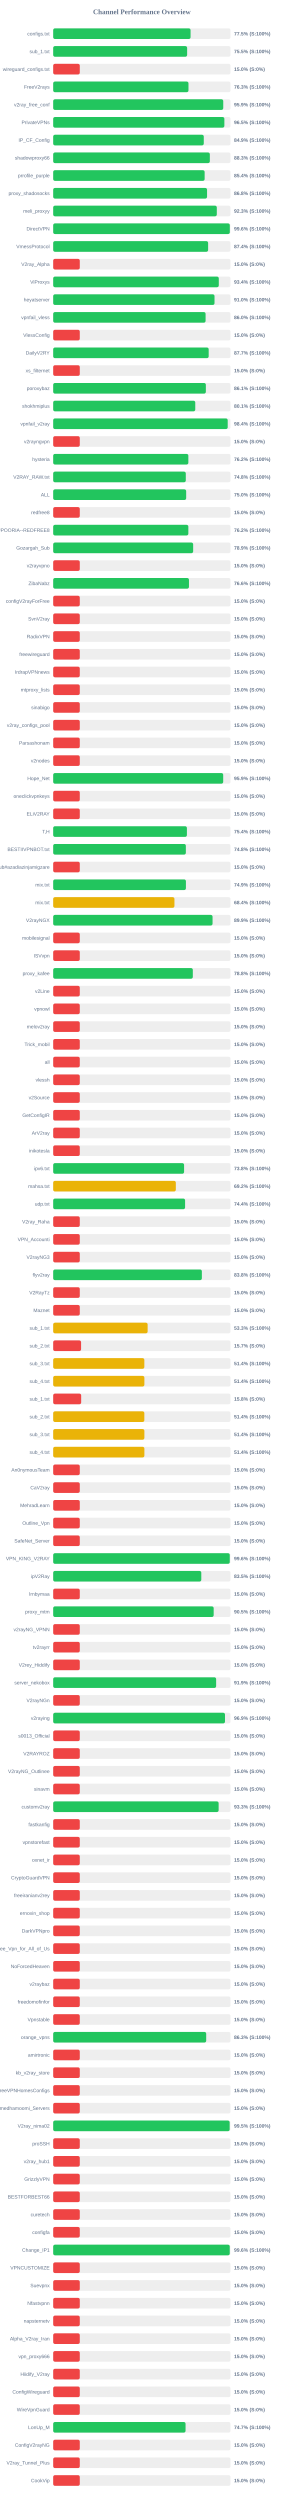
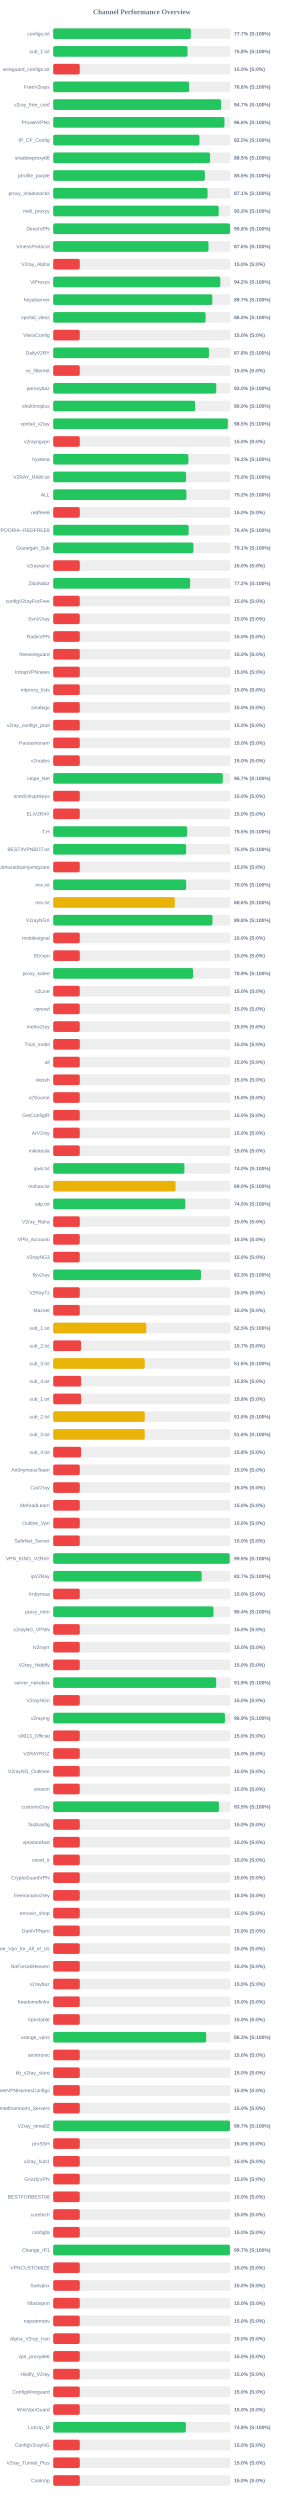
<svg xmlns="http://www.w3.org/2000/svg" width="800" height="7050" version="1.1">
  <style>
        .row { font: 14px Arial; fill: #64748b; }
        .score { font: bold 14px Arial; fill: #64748b; }
    </style>
  <text x="400" y="40" text-anchor="middle" font-size="20px" font-weight="bold" fill="#64748b">Channel Performance Overview</text>
  <rect x="150" y="80" width="500" height="30" fill="#eee" rx="5" />
-   <rect x="150" y="80" width="387.4" height="30" fill="#22c55e" rx="5" />
+   <rect x="150" y="80" width="388.3" height="30" fill="#22c55e" rx="5" />
  <text x="140" y="100" text-anchor="end" class="row">configs.txt</text>
-   <text x="660" y="100" text-anchor="start" class="score">77.5% (S:100%)</text>
+   <text x="660" y="100" text-anchor="start" class="score">77.7% (S:100%)</text>
  <rect x="150" y="130" width="500" height="30" fill="#eee" rx="5" />
-   <rect x="150" y="130" width="377.7" height="30" fill="#22c55e" rx="5" />
+   <rect x="150" y="130" width="378.85" height="30" fill="#22c55e" rx="5" />
  <text x="140" y="150" text-anchor="end" class="row">sub_1.txt</text>
-   <text x="660" y="150" text-anchor="start" class="score">75.5% (S:100%)</text>
+   <text x="660" y="150" text-anchor="start" class="score">75.8% (S:100%)</text>
  <rect x="150" y="180" width="500" height="30" fill="#eee" rx="5" />
  <rect x="150" y="180" width="75.0" height="30" fill="#ef4444" rx="5" />
  <text x="140" y="200" text-anchor="end" class="row">wireguard_configs.txt</text>
  <text x="660" y="200" text-anchor="start" class="score">15.0% (S:0%)</text>
  <rect x="150" y="230" width="500" height="30" fill="#eee" rx="5" />
-   <rect x="150" y="230" width="381.5" height="30" fill="#22c55e" rx="5" />
+   <rect x="150" y="230" width="383.05" height="30" fill="#22c55e" rx="5" />
  <text x="140" y="250" text-anchor="end" class="row">FreeV2rays</text>
-   <text x="660" y="250" text-anchor="start" class="score">76.3% (S:100%)</text>
+   <text x="660" y="250" text-anchor="start" class="score">76.6% (S:100%)</text>
  <rect x="150" y="280" width="500" height="30" fill="#eee" rx="5" />
-   <rect x="150" y="280" width="479.55" height="30" fill="#22c55e" rx="5" />
+   <rect x="150" y="280" width="473.5" height="30" fill="#22c55e" rx="5" />
  <text x="140" y="300" text-anchor="end" class="row">v2ray_free_conf</text>
-   <text x="660" y="300" text-anchor="start" class="score">95.9% (S:100%)</text>
+   <text x="660" y="300" text-anchor="start" class="score">94.7% (S:100%)</text>
  <rect x="150" y="330" width="500" height="30" fill="#eee" rx="5" />
-   <rect x="150" y="330" width="482.7" height="30" fill="#22c55e" rx="5" />
+   <rect x="150" y="330" width="483.0" height="30" fill="#22c55e" rx="5" />
  <text x="140" y="350" text-anchor="end" class="row">PrivateVPNs</text>
-   <text x="660" y="350" text-anchor="start" class="score">96.5% (S:100%)</text>
+   <text x="660" y="350" text-anchor="start" class="score">96.6% (S:100%)</text>
  <rect x="150" y="380" width="500" height="30" fill="#eee" rx="5" />
-   <rect x="150" y="380" width="424.65" height="30" fill="#22c55e" rx="5" />
+   <rect x="150" y="380" width="412.55" height="30" fill="#22c55e" rx="5" />
  <text x="140" y="400" text-anchor="end" class="row">IP_CF_Config</text>
-   <text x="660" y="400" text-anchor="start" class="score">84.9% (S:100%)</text>
+   <text x="660" y="400" text-anchor="start" class="score">82.5% (S:100%)</text>
  <rect x="150" y="430" width="500" height="30" fill="#eee" rx="5" />
-   <rect x="150" y="430" width="441.75" height="30" fill="#22c55e" rx="5" />
+   <rect x="150" y="430" width="442.35" height="30" fill="#22c55e" rx="5" />
  <text x="140" y="450" text-anchor="end" class="row">shadowproxy66</text>
-   <text x="660" y="450" text-anchor="start" class="score">88.3% (S:100%)</text>
+   <text x="660" y="450" text-anchor="start" class="score">88.5% (S:100%)</text>
  <rect x="150" y="480" width="500" height="30" fill="#eee" rx="5" />
-   <rect x="150" y="480" width="427.1" height="30" fill="#22c55e" rx="5" />
+   <rect x="150" y="480" width="427.75" height="30" fill="#22c55e" rx="5" />
  <text x="140" y="500" text-anchor="end" class="row">prrofile_purple</text>
-   <text x="660" y="500" text-anchor="start" class="score">85.4% (S:100%)</text>
+   <text x="660" y="500" text-anchor="start" class="score">85.5% (S:100%)</text>
  <rect x="150" y="530" width="500" height="30" fill="#eee" rx="5" />
-   <rect x="150" y="530" width="433.9" height="30" fill="#22c55e" rx="5" />
+   <rect x="150" y="530" width="435.35" height="30" fill="#22c55e" rx="5" />
  <text x="140" y="550" text-anchor="end" class="row">proxy_shadosocks</text>
-   <text x="660" y="550" text-anchor="start" class="score">86.8% (S:100%)</text>
+   <text x="660" y="550" text-anchor="start" class="score">87.1% (S:100%)</text>
  <rect x="150" y="580" width="500" height="30" fill="#eee" rx="5" />
-   <rect x="150" y="580" width="461.4" height="30" fill="#22c55e" rx="5" />
+   <rect x="150" y="580" width="466.75" height="30" fill="#22c55e" rx="5" />
  <text x="140" y="600" text-anchor="end" class="row">meli_proxyy</text>
-   <text x="660" y="600" text-anchor="start" class="score">92.3% (S:100%)</text>
+   <text x="660" y="600" text-anchor="start" class="score">93.3% (S:100%)</text>
  <rect x="150" y="630" width="500" height="30" fill="#eee" rx="5" />
-   <rect x="150" y="630" width="498.1" height="30" fill="#22c55e" rx="5" />
+   <rect x="150" y="630" width="498.9" height="30" fill="#22c55e" rx="5" />
  <text x="140" y="650" text-anchor="end" class="row">DirectVPN</text>
-   <text x="660" y="650" text-anchor="start" class="score">99.6% (S:100%)</text>
+   <text x="660" y="650" text-anchor="start" class="score">99.8% (S:100%)</text>
  <rect x="150" y="680" width="500" height="30" fill="#eee" rx="5" />
-   <rect x="150" y="680" width="436.9" height="30" fill="#22c55e" rx="5" />
+   <rect x="150" y="680" width="437.9" height="30" fill="#22c55e" rx="5" />
  <text x="140" y="700" text-anchor="end" class="row">VmessProtocol</text>
-   <text x="660" y="700" text-anchor="start" class="score">87.4% (S:100%)</text>
+   <text x="660" y="700" text-anchor="start" class="score">87.6% (S:100%)</text>
  <rect x="150" y="730" width="500" height="30" fill="#eee" rx="5" />
  <rect x="150" y="730" width="75.0" height="30" fill="#ef4444" rx="5" />
  <text x="140" y="750" text-anchor="end" class="row">V2ray_Alpha</text>
  <text x="660" y="750" text-anchor="start" class="score">15.0% (S:0%)</text>
  <rect x="150" y="780" width="500" height="30" fill="#eee" rx="5" />
-   <rect x="150" y="780" width="467.0" height="30" fill="#22c55e" rx="5" />
+   <rect x="150" y="780" width="471.25" height="30" fill="#22c55e" rx="5" />
  <text x="140" y="800" text-anchor="end" class="row">ViProxys</text>
-   <text x="660" y="800" text-anchor="start" class="score">93.4% (S:100%)</text>
+   <text x="660" y="800" text-anchor="start" class="score">94.2% (S:100%)</text>
  <rect x="150" y="830" width="500" height="30" fill="#eee" rx="5" />
-   <rect x="150" y="830" width="454.95" height="30" fill="#22c55e" rx="5" />
+   <rect x="150" y="830" width="448.7" height="30" fill="#22c55e" rx="5" />
  <text x="140" y="850" text-anchor="end" class="row">heyatserver</text>
-   <text x="660" y="850" text-anchor="start" class="score">91.0% (S:100%)</text>
+   <text x="660" y="850" text-anchor="start" class="score">89.7% (S:100%)</text>
  <rect x="150" y="880" width="500" height="30" fill="#eee" rx="5" />
-   <rect x="150" y="880" width="429.75" height="30" fill="#22c55e" rx="5" />
+   <rect x="150" y="880" width="429.85" height="30" fill="#22c55e" rx="5" />
  <text x="140" y="900" text-anchor="end" class="row">vpnfail_vless</text>
  <text x="660" y="900" text-anchor="start" class="score">86.0% (S:100%)</text>
  <rect x="150" y="930" width="500" height="30" fill="#eee" rx="5" />
  <rect x="150" y="930" width="75.0" height="30" fill="#ef4444" rx="5" />
  <text x="140" y="950" text-anchor="end" class="row">VlessConfig</text>
  <text x="660" y="950" text-anchor="start" class="score">15.0% (S:0%)</text>
  <rect x="150" y="980" width="500" height="30" fill="#eee" rx="5" />
-   <rect x="150" y="980" width="438.5" height="30" fill="#22c55e" rx="5" />
+   <rect x="150" y="980" width="439.25" height="30" fill="#22c55e" rx="5" />
  <text x="140" y="1000" text-anchor="end" class="row">DailyV2RY</text>
-   <text x="660" y="1000" text-anchor="start" class="score">87.7% (S:100%)</text>
+   <text x="660" y="1000" text-anchor="start" class="score">87.8% (S:100%)</text>
  <rect x="150" y="1030" width="500" height="30" fill="#eee" rx="5" />
  <rect x="150" y="1030" width="75.0" height="30" fill="#ef4444" rx="5" />
  <text x="140" y="1050" text-anchor="end" class="row">xs_filternet</text>
  <text x="660" y="1050" text-anchor="start" class="score">15.0% (S:0%)</text>
  <rect x="150" y="1080" width="500" height="30" fill="#eee" rx="5" />
-   <rect x="150" y="1080" width="430.5" height="30" fill="#22c55e" rx="5" />
+   <rect x="150" y="1080" width="459.85" height="30" fill="#22c55e" rx="5" />
  <text x="140" y="1100" text-anchor="end" class="row">poroxybaz</text>
-   <text x="660" y="1100" text-anchor="start" class="score">86.1% (S:100%)</text>
+   <text x="660" y="1100" text-anchor="start" class="score">92.0% (S:100%)</text>
  <rect x="150" y="1130" width="500" height="30" fill="#eee" rx="5" />
-   <rect x="150" y="1130" width="400.65" height="30" fill="#22c55e" rx="5" />
+   <rect x="150" y="1130" width="400.15" height="30" fill="#22c55e" rx="5" />
  <text x="140" y="1150" text-anchor="end" class="row">shokhmiplus</text>
-   <text x="660" y="1150" text-anchor="start" class="score">80.1% (S:100%)</text>
+   <text x="660" y="1150" text-anchor="start" class="score">80.0% (S:100%)</text>
  <rect x="150" y="1180" width="500" height="30" fill="#eee" rx="5" />
-   <rect x="150" y="1180" width="492.15" height="30" fill="#22c55e" rx="5" />
+   <rect x="150" y="1180" width="492.55" height="30" fill="#22c55e" rx="5" />
  <text x="140" y="1200" text-anchor="end" class="row">vpnfail_v2ray</text>
-   <text x="660" y="1200" text-anchor="start" class="score">98.4% (S:100%)</text>
+   <text x="660" y="1200" text-anchor="start" class="score">98.5% (S:100%)</text>
  <rect x="150" y="1230" width="500" height="30" fill="#eee" rx="5" />
  <rect x="150" y="1230" width="75.0" height="30" fill="#ef4444" rx="5" />
  <text x="140" y="1250" text-anchor="end" class="row">v2rayngvpn</text>
  <text x="660" y="1250" text-anchor="start" class="score">15.0% (S:0%)</text>
  <rect x="150" y="1280" width="500" height="30" fill="#eee" rx="5" />
-   <rect x="150" y="1280" width="381.15" height="30" fill="#22c55e" rx="5" />
+   <rect x="150" y="1280" width="381.2" height="30" fill="#22c55e" rx="5" />
  <text x="140" y="1300" text-anchor="end" class="row">hysteria</text>
  <text x="660" y="1300" text-anchor="start" class="score">76.2% (S:100%)</text>
  <rect x="150" y="1330" width="500" height="30" fill="#eee" rx="5" />
-   <rect x="150" y="1330" width="373.95" height="30" fill="#22c55e" rx="5" />
+   <rect x="150" y="1330" width="374.75" height="30" fill="#22c55e" rx="5" />
  <text x="140" y="1350" text-anchor="end" class="row">V2RAY_RAW.txt</text>
-   <text x="660" y="1350" text-anchor="start" class="score">74.8% (S:100%)</text>
+   <text x="660" y="1350" text-anchor="start" class="score">75.0% (S:100%)</text>
  <rect x="150" y="1380" width="500" height="30" fill="#eee" rx="5" />
-   <rect x="150" y="1380" width="375.0" height="30" fill="#22c55e" rx="5" />
+   <rect x="150" y="1380" width="375.75" height="30" fill="#22c55e" rx="5" />
  <text x="140" y="1400" text-anchor="end" class="row">ALL</text>
-   <text x="660" y="1400" text-anchor="start" class="score">75.0% (S:100%)</text>
+   <text x="660" y="1400" text-anchor="start" class="score">75.2% (S:100%)</text>
  <rect x="150" y="1430" width="500" height="30" fill="#eee" rx="5" />
  <rect x="150" y="1430" width="75.0" height="30" fill="#ef4444" rx="5" />
  <text x="140" y="1450" text-anchor="end" class="row">redfree8</text>
  <text x="660" y="1450" text-anchor="start" class="score">15.0% (S:0%)</text>
  <rect x="150" y="1480" width="500" height="30" fill="#eee" rx="5" />
-   <rect x="150" y="1480" width="381.15" height="30" fill="#22c55e" rx="5" />
+   <rect x="150" y="1480" width="382.0" height="30" fill="#22c55e" rx="5" />
  <text x="140" y="1500" text-anchor="end" class="row">POORIA--REDFREE8.txt#POORIA--REDFREE8</text>
-   <text x="660" y="1500" text-anchor="start" class="score">76.2% (S:100%)</text>
+   <text x="660" y="1500" text-anchor="start" class="score">76.4% (S:100%)</text>
  <rect x="150" y="1530" width="500" height="30" fill="#eee" rx="5" />
-   <rect x="150" y="1530" width="394.7" height="30" fill="#22c55e" rx="5" />
+   <rect x="150" y="1530" width="395.45" height="30" fill="#22c55e" rx="5" />
  <text x="140" y="1550" text-anchor="end" class="row">Gozargah_Sub</text>
-   <text x="660" y="1550" text-anchor="start" class="score">78.9% (S:100%)</text>
+   <text x="660" y="1550" text-anchor="start" class="score">79.1% (S:100%)</text>
  <rect x="150" y="1580" width="500" height="30" fill="#eee" rx="5" />
  <rect x="150" y="1580" width="75.0" height="30" fill="#ef4444" rx="5" />
  <text x="140" y="1600" text-anchor="end" class="row">v2rayvpno</text>
  <text x="660" y="1600" text-anchor="start" class="score">15.0% (S:0%)</text>
  <rect x="150" y="1630" width="500" height="30" fill="#eee" rx="5" />
-   <rect x="150" y="1630" width="382.9" height="30" fill="#22c55e" rx="5" />
+   <rect x="150" y="1630" width="386.2" height="30" fill="#22c55e" rx="5" />
  <text x="140" y="1650" text-anchor="end" class="row">ZibaNabz</text>
-   <text x="660" y="1650" text-anchor="start" class="score">76.6% (S:100%)</text>
+   <text x="660" y="1650" text-anchor="start" class="score">77.2% (S:100%)</text>
  <rect x="150" y="1680" width="500" height="30" fill="#eee" rx="5" />
  <rect x="150" y="1680" width="75.0" height="30" fill="#ef4444" rx="5" />
  <text x="140" y="1700" text-anchor="end" class="row">configV2rayForFree</text>
  <text x="660" y="1700" text-anchor="start" class="score">15.0% (S:0%)</text>
  <rect x="150" y="1730" width="500" height="30" fill="#eee" rx="5" />
  <rect x="150" y="1730" width="75.0" height="30" fill="#ef4444" rx="5" />
  <text x="140" y="1750" text-anchor="end" class="row">SvnV2ray</text>
  <text x="660" y="1750" text-anchor="start" class="score">15.0% (S:0%)</text>
  <rect x="150" y="1780" width="500" height="30" fill="#eee" rx="5" />
  <rect x="150" y="1780" width="75.0" height="30" fill="#ef4444" rx="5" />
  <text x="140" y="1800" text-anchor="end" class="row">RadixVPN</text>
  <text x="660" y="1800" text-anchor="start" class="score">15.0% (S:0%)</text>
  <rect x="150" y="1830" width="500" height="30" fill="#eee" rx="5" />
  <rect x="150" y="1830" width="75.0" height="30" fill="#ef4444" rx="5" />
  <text x="140" y="1850" text-anchor="end" class="row">freewireguard</text>
  <text x="660" y="1850" text-anchor="start" class="score">15.0% (S:0%)</text>
  <rect x="150" y="1880" width="500" height="30" fill="#eee" rx="5" />
  <rect x="150" y="1880" width="75.0" height="30" fill="#ef4444" rx="5" />
  <text x="140" y="1900" text-anchor="end" class="row">IrdrapVPNnews</text>
  <text x="660" y="1900" text-anchor="start" class="score">15.0% (S:0%)</text>
  <rect x="150" y="1930" width="500" height="30" fill="#eee" rx="5" />
  <rect x="150" y="1930" width="75.0" height="30" fill="#ef4444" rx="5" />
  <text x="140" y="1950" text-anchor="end" class="row">mtproxy_lists</text>
  <text x="660" y="1950" text-anchor="start" class="score">15.0% (S:0%)</text>
  <rect x="150" y="1980" width="500" height="30" fill="#eee" rx="5" />
  <rect x="150" y="1980" width="75.0" height="30" fill="#ef4444" rx="5" />
  <text x="140" y="2000" text-anchor="end" class="row">sinabigo</text>
  <text x="660" y="2000" text-anchor="start" class="score">15.0% (S:0%)</text>
  <rect x="150" y="2030" width="500" height="30" fill="#eee" rx="5" />
  <rect x="150" y="2030" width="75.0" height="30" fill="#ef4444" rx="5" />
  <text x="140" y="2050" text-anchor="end" class="row">v2ray_configs_pool</text>
  <text x="660" y="2050" text-anchor="start" class="score">15.0% (S:0%)</text>
  <rect x="150" y="2080" width="500" height="30" fill="#eee" rx="5" />
  <rect x="150" y="2080" width="75.0" height="30" fill="#ef4444" rx="5" />
  <text x="140" y="2100" text-anchor="end" class="row">Parsashonam</text>
  <text x="660" y="2100" text-anchor="start" class="score">15.0% (S:0%)</text>
  <rect x="150" y="2130" width="500" height="30" fill="#eee" rx="5" />
  <rect x="150" y="2130" width="75.0" height="30" fill="#ef4444" rx="5" />
  <text x="140" y="2150" text-anchor="end" class="row">v2nodes</text>
  <text x="660" y="2150" text-anchor="start" class="score">15.0% (S:0%)</text>
  <rect x="150" y="2180" width="500" height="30" fill="#eee" rx="5" />
-   <rect x="150" y="2180" width="479.4" height="30" fill="#22c55e" rx="5" />
+   <rect x="150" y="2180" width="478.35" height="30" fill="#22c55e" rx="5" />
  <text x="140" y="2200" text-anchor="end" class="row">Hope_Net</text>
-   <text x="660" y="2200" text-anchor="start" class="score">95.9% (S:100%)</text>
+   <text x="660" y="2200" text-anchor="start" class="score">95.7% (S:100%)</text>
  <rect x="150" y="2230" width="500" height="30" fill="#eee" rx="5" />
  <rect x="150" y="2230" width="75.0" height="30" fill="#ef4444" rx="5" />
  <text x="140" y="2250" text-anchor="end" class="row">oneclickvpnkeys</text>
  <text x="660" y="2250" text-anchor="start" class="score">15.0% (S:0%)</text>
  <rect x="150" y="2280" width="500" height="30" fill="#eee" rx="5" />
  <rect x="150" y="2280" width="75.0" height="30" fill="#ef4444" rx="5" />
  <text x="140" y="2300" text-anchor="end" class="row">ELiV2RAY</text>
  <text x="660" y="2300" text-anchor="start" class="score">15.0% (S:0%)</text>
  <rect x="150" y="2330" width="500" height="30" fill="#eee" rx="5" />
-   <rect x="150" y="2330" width="377.1" height="30" fill="#22c55e" rx="5" />
+   <rect x="150" y="2330" width="377.75" height="30" fill="#22c55e" rx="5" />
  <text x="140" y="2350" text-anchor="end" class="row">T,H</text>
-   <text x="660" y="2350" text-anchor="start" class="score">75.4% (S:100%)</text>
+   <text x="660" y="2350" text-anchor="start" class="score">75.5% (S:100%)</text>
  <rect x="150" y="2380" width="500" height="30" fill="#eee" rx="5" />
-   <rect x="150" y="2380" width="374.1" height="30" fill="#22c55e" rx="5" />
+   <rect x="150" y="2380" width="374.85" height="30" fill="#22c55e" rx="5" />
  <text x="140" y="2400" text-anchor="end" class="row">BESTIIVPNBOT.txt</text>
-   <text x="660" y="2400" text-anchor="start" class="score">74.8% (S:100%)</text>
+   <text x="660" y="2400" text-anchor="start" class="score">75.0% (S:100%)</text>
  <rect x="150" y="2430" width="500" height="30" fill="#eee" rx="5" />
  <rect x="150" y="2430" width="75.0" height="30" fill="#ef4444" rx="5" />
  <text x="140" y="2450" text-anchor="end" class="row">Sub#azadiazinjamigzare</text>
  <text x="660" y="2450" text-anchor="start" class="score">15.0% (S:0%)</text>
  <rect x="150" y="2480" width="500" height="30" fill="#eee" rx="5" />
-   <rect x="150" y="2480" width="374.3" height="30" fill="#22c55e" rx="5" />
+   <rect x="150" y="2480" width="375.0" height="30" fill="#22c55e" rx="5" />
  <text x="140" y="2500" text-anchor="end" class="row">mix.txt</text>
-   <text x="660" y="2500" text-anchor="start" class="score">74.9% (S:100%)</text>
+   <text x="660" y="2500" text-anchor="start" class="score">75.0% (S:100%)</text>
  <rect x="150" y="2530" width="500" height="30" fill="#eee" rx="5" />
-   <rect x="150" y="2530" width="341.95" height="30" fill="#eab308" rx="5" />
+   <rect x="150" y="2530" width="342.9" height="30" fill="#eab308" rx="5" />
  <text x="140" y="2550" text-anchor="end" class="row">mix.txt</text>
-   <text x="660" y="2550" text-anchor="start" class="score">68.4% (S:100%)</text>
+   <text x="660" y="2550" text-anchor="start" class="score">68.6% (S:100%)</text>
  <rect x="150" y="2580" width="500" height="30" fill="#eee" rx="5" />
-   <rect x="150" y="2580" width="449.4" height="30" fill="#22c55e" rx="5" />
+   <rect x="150" y="2580" width="449.2" height="30" fill="#22c55e" rx="5" />
  <text x="140" y="2600" text-anchor="end" class="row">V2rayNGX</text>
-   <text x="660" y="2600" text-anchor="start" class="score">89.9% (S:100%)</text>
+   <text x="660" y="2600" text-anchor="start" class="score">89.8% (S:100%)</text>
  <rect x="150" y="2630" width="500" height="30" fill="#eee" rx="5" />
  <rect x="150" y="2630" width="75.0" height="30" fill="#ef4444" rx="5" />
  <text x="140" y="2650" text-anchor="end" class="row">mobilesignal</text>
  <text x="660" y="2650" text-anchor="start" class="score">15.0% (S:0%)</text>
  <rect x="150" y="2680" width="500" height="30" fill="#eee" rx="5" />
  <rect x="150" y="2680" width="75.0" height="30" fill="#ef4444" rx="5" />
  <text x="140" y="2700" text-anchor="end" class="row">ISVvpn</text>
  <text x="660" y="2700" text-anchor="start" class="score">15.0% (S:0%)</text>
  <rect x="150" y="2730" width="500" height="30" fill="#eee" rx="5" />
-   <rect x="150" y="2730" width="393.75" height="30" fill="#22c55e" rx="5" />
+   <rect x="150" y="2730" width="394.6" height="30" fill="#22c55e" rx="5" />
  <text x="140" y="2750" text-anchor="end" class="row">proxy_kafee</text>
-   <text x="660" y="2750" text-anchor="start" class="score">78.8% (S:100%)</text>
+   <text x="660" y="2750" text-anchor="start" class="score">78.9% (S:100%)</text>
  <rect x="150" y="2780" width="500" height="30" fill="#eee" rx="5" />
  <rect x="150" y="2780" width="75.0" height="30" fill="#ef4444" rx="5" />
  <text x="140" y="2800" text-anchor="end" class="row">v2Line</text>
  <text x="660" y="2800" text-anchor="start" class="score">15.0% (S:0%)</text>
  <rect x="150" y="2830" width="500" height="30" fill="#eee" rx="5" />
  <rect x="150" y="2830" width="75.0" height="30" fill="#ef4444" rx="5" />
  <text x="140" y="2850" text-anchor="end" class="row">vpnowl</text>
  <text x="660" y="2850" text-anchor="start" class="score">15.0% (S:0%)</text>
  <rect x="150" y="2880" width="500" height="30" fill="#eee" rx="5" />
  <rect x="150" y="2880" width="75.0" height="30" fill="#ef4444" rx="5" />
  <text x="140" y="2900" text-anchor="end" class="row">melov2ray</text>
  <text x="660" y="2900" text-anchor="start" class="score">15.0% (S:0%)</text>
  <rect x="150" y="2930" width="500" height="30" fill="#eee" rx="5" />
  <rect x="150" y="2930" width="75.0" height="30" fill="#ef4444" rx="5" />
  <text x="140" y="2950" text-anchor="end" class="row">Trick_mobil</text>
  <text x="660" y="2950" text-anchor="start" class="score">15.0% (S:0%)</text>
  <rect x="150" y="2980" width="500" height="30" fill="#eee" rx="5" />
  <rect x="150" y="2980" width="75.0" height="30" fill="#ef4444" rx="5" />
  <text x="140" y="3000" text-anchor="end" class="row">all</text>
  <text x="660" y="3000" text-anchor="start" class="score">15.0% (S:0%)</text>
  <rect x="150" y="3030" width="500" height="30" fill="#eee" rx="5" />
  <rect x="150" y="3030" width="75.0" height="30" fill="#ef4444" rx="5" />
  <text x="140" y="3050" text-anchor="end" class="row">vlessh</text>
  <text x="660" y="3050" text-anchor="start" class="score">15.0% (S:0%)</text>
  <rect x="150" y="3080" width="500" height="30" fill="#eee" rx="5" />
  <rect x="150" y="3080" width="75.0" height="30" fill="#ef4444" rx="5" />
  <text x="140" y="3100" text-anchor="end" class="row">v2Source</text>
  <text x="660" y="3100" text-anchor="start" class="score">15.0% (S:0%)</text>
  <rect x="150" y="3130" width="500" height="30" fill="#eee" rx="5" />
  <rect x="150" y="3130" width="75.0" height="30" fill="#ef4444" rx="5" />
  <text x="140" y="3150" text-anchor="end" class="row">GetConfigIR</text>
  <text x="660" y="3150" text-anchor="start" class="score">15.0% (S:0%)</text>
  <rect x="150" y="3180" width="500" height="30" fill="#eee" rx="5" />
  <rect x="150" y="3180" width="75.0" height="30" fill="#ef4444" rx="5" />
  <text x="140" y="3200" text-anchor="end" class="row">ArV2ray</text>
  <text x="660" y="3200" text-anchor="start" class="score">15.0% (S:0%)</text>
  <rect x="150" y="3230" width="500" height="30" fill="#eee" rx="5" />
  <rect x="150" y="3230" width="75.0" height="30" fill="#ef4444" rx="5" />
  <text x="140" y="3250" text-anchor="end" class="row">inikotesla</text>
  <text x="660" y="3250" text-anchor="start" class="score">15.0% (S:0%)</text>
  <rect x="150" y="3280" width="500" height="30" fill="#eee" rx="5" />
-   <rect x="150" y="3280" width="369.1" height="30" fill="#22c55e" rx="5" />
+   <rect x="150" y="3280" width="369.95" height="30" fill="#22c55e" rx="5" />
  <text x="140" y="3300" text-anchor="end" class="row">ipv6.txt</text>
-   <text x="660" y="3300" text-anchor="start" class="score">73.8% (S:100%)</text>
+   <text x="660" y="3300" text-anchor="start" class="score">74.0% (S:100%)</text>
  <rect x="150" y="3330" width="500" height="30" fill="#eee" rx="5" />
-   <rect x="150" y="3330" width="345.85" height="30" fill="#eab308" rx="5" />
+   <rect x="150" y="3330" width="345.15" height="30" fill="#eab308" rx="5" />
  <text x="140" y="3350" text-anchor="end" class="row">mahsa.txt</text>
-   <text x="660" y="3350" text-anchor="start" class="score">69.2% (S:100%)</text>
+   <text x="660" y="3350" text-anchor="start" class="score">69.0% (S:100%)</text>
  <rect x="150" y="3380" width="500" height="30" fill="#eee" rx="5" />
-   <rect x="150" y="3380" width="371.95" height="30" fill="#22c55e" rx="5" />
+   <rect x="150" y="3380" width="372.6" height="30" fill="#22c55e" rx="5" />
  <text x="140" y="3400" text-anchor="end" class="row">udp.txt</text>
-   <text x="660" y="3400" text-anchor="start" class="score">74.4% (S:100%)</text>
+   <text x="660" y="3400" text-anchor="start" class="score">74.5% (S:100%)</text>
  <rect x="150" y="3430" width="500" height="30" fill="#eee" rx="5" />
  <rect x="150" y="3430" width="75.0" height="30" fill="#ef4444" rx="5" />
  <text x="140" y="3450" text-anchor="end" class="row">V2ray_Raha</text>
  <text x="660" y="3450" text-anchor="start" class="score">15.0% (S:0%)</text>
  <rect x="150" y="3480" width="500" height="30" fill="#eee" rx="5" />
  <rect x="150" y="3480" width="75.0" height="30" fill="#ef4444" rx="5" />
  <text x="140" y="3500" text-anchor="end" class="row">VPN_Accounti</text>
  <text x="660" y="3500" text-anchor="start" class="score">15.0% (S:0%)</text>
  <rect x="150" y="3530" width="500" height="30" fill="#eee" rx="5" />
  <rect x="150" y="3530" width="75.0" height="30" fill="#ef4444" rx="5" />
  <text x="140" y="3550" text-anchor="end" class="row">V2rayNG3</text>
  <text x="660" y="3550" text-anchor="start" class="score">15.0% (S:0%)</text>
  <rect x="150" y="3580" width="500" height="30" fill="#eee" rx="5" />
-   <rect x="150" y="3580" width="419.25" height="30" fill="#22c55e" rx="5" />
+   <rect x="150" y="3580" width="416.7" height="30" fill="#22c55e" rx="5" />
  <text x="140" y="3600" text-anchor="end" class="row">flyv2ray</text>
-   <text x="660" y="3600" text-anchor="start" class="score">83.8% (S:100%)</text>
+   <text x="660" y="3600" text-anchor="start" class="score">83.3% (S:100%)</text>
  <rect x="150" y="3630" width="500" height="30" fill="#eee" rx="5" />
  <rect x="150" y="3630" width="75.0" height="30" fill="#ef4444" rx="5" />
  <text x="140" y="3650" text-anchor="end" class="row">V2RayTz</text>
  <text x="660" y="3650" text-anchor="start" class="score">15.0% (S:0%)</text>
  <rect x="150" y="3680" width="500" height="30" fill="#eee" rx="5" />
  <rect x="150" y="3680" width="75.0" height="30" fill="#ef4444" rx="5" />
  <text x="140" y="3700" text-anchor="end" class="row">Maznet</text>
  <text x="660" y="3700" text-anchor="start" class="score">15.0% (S:0%)</text>
  <rect x="150" y="3730" width="500" height="30" fill="#eee" rx="5" />
-   <rect x="150" y="3730" width="266.35" height="30" fill="#eab308" rx="5" />
+   <rect x="150" y="3730" width="262.65" height="30" fill="#eab308" rx="5" />
  <text x="140" y="3750" text-anchor="end" class="row">sub_1.txt</text>
-   <text x="660" y="3750" text-anchor="start" class="score">53.3% (S:100%)</text>
+   <text x="660" y="3750" text-anchor="start" class="score">52.5% (S:100%)</text>
  <rect x="150" y="3780" width="500" height="30" fill="#eee" rx="5" />
  <rect x="150" y="3780" width="78.65" height="30" fill="#ef4444" rx="5" />
  <text x="140" y="3800" text-anchor="end" class="row">sub_2.txt</text>
  <text x="660" y="3800" text-anchor="start" class="score">15.7% (S:0%)</text>
  <rect x="150" y="3830" width="500" height="30" fill="#eee" rx="5" />
-   <rect x="150" y="3830" width="257.05" height="30" fill="#eab308" rx="5" />
+   <rect x="150" y="3830" width="258.2" height="30" fill="#eab308" rx="5" />
  <text x="140" y="3850" text-anchor="end" class="row">sub_3.txt</text>
-   <text x="660" y="3850" text-anchor="start" class="score">51.4% (S:100%)</text>
+   <text x="660" y="3850" text-anchor="start" class="score">51.6% (S:100%)</text>
  <rect x="150" y="3880" width="500" height="30" fill="#eee" rx="5" />
-   <rect x="150" y="3880" width="257.15" height="30" fill="#eab308" rx="5" />
+   <rect x="150" y="3880" width="78.9" height="30" fill="#ef4444" rx="5" />
  <text x="140" y="3900" text-anchor="end" class="row">sub_4.txt</text>
-   <text x="660" y="3900" text-anchor="start" class="score">51.4% (S:100%)</text>
+   <text x="660" y="3900" text-anchor="start" class="score">15.8% (S:0%)</text>
  <rect x="150" y="3930" width="500" height="30" fill="#eee" rx="5" />
  <rect x="150" y="3930" width="78.9" height="30" fill="#ef4444" rx="5" />
  <text x="140" y="3950" text-anchor="end" class="row">sub_1.txt</text>
  <text x="660" y="3950" text-anchor="start" class="score">15.8% (S:0%)</text>
  <rect x="150" y="3980" width="500" height="30" fill="#eee" rx="5" />
-   <rect x="150" y="3980" width="257.05" height="30" fill="#eab308" rx="5" />
+   <rect x="150" y="3980" width="258.25" height="30" fill="#eab308" rx="5" />
  <text x="140" y="4000" text-anchor="end" class="row">sub_2.txt</text>
-   <text x="660" y="4000" text-anchor="start" class="score">51.4% (S:100%)</text>
+   <text x="660" y="4000" text-anchor="start" class="score">51.6% (S:100%)</text>
  <rect x="150" y="4030" width="500" height="30" fill="#eee" rx="5" />
-   <rect x="150" y="4030" width="257.15" height="30" fill="#eab308" rx="5" />
+   <rect x="150" y="4030" width="258.2" height="30" fill="#eab308" rx="5" />
  <text x="140" y="4050" text-anchor="end" class="row">sub_3.txt</text>
-   <text x="660" y="4050" text-anchor="start" class="score">51.4% (S:100%)</text>
+   <text x="660" y="4050" text-anchor="start" class="score">51.6% (S:100%)</text>
  <rect x="150" y="4080" width="500" height="30" fill="#eee" rx="5" />
-   <rect x="150" y="4080" width="257.15" height="30" fill="#eab308" rx="5" />
+   <rect x="150" y="4080" width="78.75" height="30" fill="#ef4444" rx="5" />
  <text x="140" y="4100" text-anchor="end" class="row">sub_4.txt</text>
-   <text x="660" y="4100" text-anchor="start" class="score">51.4% (S:100%)</text>
+   <text x="660" y="4100" text-anchor="start" class="score">15.8% (S:0%)</text>
  <rect x="150" y="4130" width="500" height="30" fill="#eee" rx="5" />
  <rect x="150" y="4130" width="75.0" height="30" fill="#ef4444" rx="5" />
  <text x="140" y="4150" text-anchor="end" class="row">An0nymousTeam</text>
  <text x="660" y="4150" text-anchor="start" class="score">15.0% (S:0%)</text>
  <rect x="150" y="4180" width="500" height="30" fill="#eee" rx="5" />
  <rect x="150" y="4180" width="75.0" height="30" fill="#ef4444" rx="5" />
  <text x="140" y="4200" text-anchor="end" class="row">CaV2ray</text>
  <text x="660" y="4200" text-anchor="start" class="score">15.0% (S:0%)</text>
  <rect x="150" y="4230" width="500" height="30" fill="#eee" rx="5" />
  <rect x="150" y="4230" width="75.0" height="30" fill="#ef4444" rx="5" />
  <text x="140" y="4250" text-anchor="end" class="row">MehradLearn</text>
  <text x="660" y="4250" text-anchor="start" class="score">15.0% (S:0%)</text>
  <rect x="150" y="4280" width="500" height="30" fill="#eee" rx="5" />
  <rect x="150" y="4280" width="75.0" height="30" fill="#ef4444" rx="5" />
  <text x="140" y="4300" text-anchor="end" class="row">Outline_Vpn</text>
  <text x="660" y="4300" text-anchor="start" class="score">15.0% (S:0%)</text>
  <rect x="150" y="4330" width="500" height="30" fill="#eee" rx="5" />
  <rect x="150" y="4330" width="75.0" height="30" fill="#ef4444" rx="5" />
  <text x="140" y="4350" text-anchor="end" class="row">SafeNet_Server</text>
  <text x="660" y="4350" text-anchor="start" class="score">15.0% (S:0%)</text>
  <rect x="150" y="4380" width="500" height="30" fill="#eee" rx="5" />
-   <rect x="150" y="4380" width="497.95" height="30" fill="#22c55e" rx="5" />
+   <rect x="150" y="4380" width="497.75" height="30" fill="#22c55e" rx="5" />
  <text x="140" y="4400" text-anchor="end" class="row">VPN_KING_V2RAY</text>
-   <text x="660" y="4400" text-anchor="start" class="score">99.6% (S:100%)</text>
+   <text x="660" y="4400" text-anchor="start" class="score">99.5% (S:100%)</text>
  <rect x="150" y="4430" width="500" height="30" fill="#eee" rx="5" />
-   <rect x="150" y="4430" width="417.65" height="30" fill="#22c55e" rx="5" />
+   <rect x="150" y="4430" width="418.6" height="30" fill="#22c55e" rx="5" />
  <text x="140" y="4450" text-anchor="end" class="row">ipV2Ray</text>
-   <text x="660" y="4450" text-anchor="start" class="score">83.5% (S:100%)</text>
+   <text x="660" y="4450" text-anchor="start" class="score">83.7% (S:100%)</text>
  <rect x="150" y="4480" width="500" height="30" fill="#eee" rx="5" />
  <rect x="150" y="4480" width="75.0" height="30" fill="#ef4444" rx="5" />
  <text x="140" y="4500" text-anchor="end" class="row">lrnbymaa</text>
  <text x="660" y="4500" text-anchor="start" class="score">15.0% (S:0%)</text>
  <rect x="150" y="4530" width="500" height="30" fill="#eee" rx="5" />
-   <rect x="150" y="4530" width="452.55" height="30" fill="#22c55e" rx="5" />
+   <rect x="150" y="4530" width="452.0" height="30" fill="#22c55e" rx="5" />
  <text x="140" y="4550" text-anchor="end" class="row">proxy_mtm</text>
-   <text x="660" y="4550" text-anchor="start" class="score">90.5% (S:100%)</text>
+   <text x="660" y="4550" text-anchor="start" class="score">90.4% (S:100%)</text>
  <rect x="150" y="4580" width="500" height="30" fill="#eee" rx="5" />
  <rect x="150" y="4580" width="75.0" height="30" fill="#ef4444" rx="5" />
  <text x="140" y="4600" text-anchor="end" class="row">v2rayNG_VPNN</text>
  <text x="660" y="4600" text-anchor="start" class="score">15.0% (S:0%)</text>
  <rect x="150" y="4630" width="500" height="30" fill="#eee" rx="5" />
  <rect x="150" y="4630" width="75.0" height="30" fill="#ef4444" rx="5" />
  <text x="140" y="4650" text-anchor="end" class="row">tv2rayrr</text>
  <text x="660" y="4650" text-anchor="start" class="score">15.0% (S:0%)</text>
  <rect x="150" y="4680" width="500" height="30" fill="#eee" rx="5" />
  <rect x="150" y="4680" width="75.0" height="30" fill="#ef4444" rx="5" />
  <text x="140" y="4700" text-anchor="end" class="row">V2rey_Hiddify</text>
  <text x="660" y="4700" text-anchor="start" class="score">15.0% (S:0%)</text>
  <rect x="150" y="4730" width="500" height="30" fill="#eee" rx="5" />
-   <rect x="150" y="4730" width="459.5" height="30" fill="#22c55e" rx="5" />
+   <rect x="150" y="4730" width="459.65" height="30" fill="#22c55e" rx="5" />
  <text x="140" y="4750" text-anchor="end" class="row">server_nekobox</text>
  <text x="660" y="4750" text-anchor="start" class="score">91.9% (S:100%)</text>
  <rect x="150" y="4780" width="500" height="30" fill="#eee" rx="5" />
  <rect x="150" y="4780" width="75.0" height="30" fill="#ef4444" rx="5" />
  <text x="140" y="4800" text-anchor="end" class="row">V2rayNGn</text>
  <text x="660" y="4800" text-anchor="start" class="score">15.0% (S:0%)</text>
  <rect x="150" y="4830" width="500" height="30" fill="#eee" rx="5" />
-   <rect x="150" y="4830" width="484.5" height="30" fill="#22c55e" rx="5" />
+   <rect x="150" y="4830" width="484.35" height="30" fill="#22c55e" rx="5" />
  <text x="140" y="4850" text-anchor="end" class="row">v2raying</text>
  <text x="660" y="4850" text-anchor="start" class="score">96.9% (S:100%)</text>
  <rect x="150" y="4880" width="500" height="30" fill="#eee" rx="5" />
  <rect x="150" y="4880" width="75.0" height="30" fill="#ef4444" rx="5" />
  <text x="140" y="4900" text-anchor="end" class="row">s0013_Official</text>
  <text x="660" y="4900" text-anchor="start" class="score">15.0% (S:0%)</text>
  <rect x="150" y="4930" width="500" height="30" fill="#eee" rx="5" />
  <rect x="150" y="4930" width="75.0" height="30" fill="#ef4444" rx="5" />
  <text x="140" y="4950" text-anchor="end" class="row">V2RAYROZ</text>
  <text x="660" y="4950" text-anchor="start" class="score">15.0% (S:0%)</text>
  <rect x="150" y="4980" width="500" height="30" fill="#eee" rx="5" />
  <rect x="150" y="4980" width="75.0" height="30" fill="#ef4444" rx="5" />
  <text x="140" y="5000" text-anchor="end" class="row">V2rayNG_Outlinee</text>
  <text x="660" y="5000" text-anchor="start" class="score">15.0% (S:0%)</text>
  <rect x="150" y="5030" width="500" height="30" fill="#eee" rx="5" />
  <rect x="150" y="5030" width="75.0" height="30" fill="#ef4444" rx="5" />
  <text x="140" y="5050" text-anchor="end" class="row">sinavm</text>
  <text x="660" y="5050" text-anchor="start" class="score">15.0% (S:0%)</text>
  <rect x="150" y="5080" width="500" height="30" fill="#eee" rx="5" />
-   <rect x="150" y="5080" width="466.55" height="30" fill="#22c55e" rx="5" />
+   <rect x="150" y="5080" width="467.4" height="30" fill="#22c55e" rx="5" />
  <text x="140" y="5100" text-anchor="end" class="row">customv2ray</text>
-   <text x="660" y="5100" text-anchor="start" class="score">93.3% (S:100%)</text>
+   <text x="660" y="5100" text-anchor="start" class="score">93.5% (S:100%)</text>
  <rect x="150" y="5130" width="500" height="30" fill="#eee" rx="5" />
  <rect x="150" y="5130" width="75.0" height="30" fill="#ef4444" rx="5" />
  <text x="140" y="5150" text-anchor="end" class="row">fastkanfig</text>
  <text x="660" y="5150" text-anchor="start" class="score">15.0% (S:0%)</text>
  <rect x="150" y="5180" width="500" height="30" fill="#eee" rx="5" />
  <rect x="150" y="5180" width="75.0" height="30" fill="#ef4444" rx="5" />
  <text x="140" y="5200" text-anchor="end" class="row">vpnstorefast</text>
  <text x="660" y="5200" text-anchor="start" class="score">15.0% (S:0%)</text>
  <rect x="150" y="5230" width="500" height="30" fill="#eee" rx="5" />
  <rect x="150" y="5230" width="75.0" height="30" fill="#ef4444" rx="5" />
  <text x="140" y="5250" text-anchor="end" class="row">oxnet_ir</text>
  <text x="660" y="5250" text-anchor="start" class="score">15.0% (S:0%)</text>
  <rect x="150" y="5280" width="500" height="30" fill="#eee" rx="5" />
  <rect x="150" y="5280" width="75.0" height="30" fill="#ef4444" rx="5" />
  <text x="140" y="5300" text-anchor="end" class="row">CryptoGuardVPN</text>
  <text x="660" y="5300" text-anchor="start" class="score">15.0% (S:0%)</text>
  <rect x="150" y="5330" width="500" height="30" fill="#eee" rx="5" />
  <rect x="150" y="5330" width="75.0" height="30" fill="#ef4444" rx="5" />
  <text x="140" y="5350" text-anchor="end" class="row">freeiranianv2rey</text>
  <text x="660" y="5350" text-anchor="start" class="score">15.0% (S:0%)</text>
  <rect x="150" y="5380" width="500" height="30" fill="#eee" rx="5" />
  <rect x="150" y="5380" width="75.0" height="30" fill="#ef4444" rx="5" />
  <text x="140" y="5400" text-anchor="end" class="row">ernoxin_shop</text>
  <text x="660" y="5400" text-anchor="start" class="score">15.0% (S:0%)</text>
  <rect x="150" y="5430" width="500" height="30" fill="#eee" rx="5" />
  <rect x="150" y="5430" width="75.0" height="30" fill="#ef4444" rx="5" />
  <text x="140" y="5450" text-anchor="end" class="row">DarkVPNpro</text>
  <text x="660" y="5450" text-anchor="start" class="score">15.0% (S:0%)</text>
  <rect x="150" y="5480" width="500" height="30" fill="#eee" rx="5" />
  <rect x="150" y="5480" width="75.0" height="30" fill="#ef4444" rx="5" />
  <text x="140" y="5500" text-anchor="end" class="row">Free_Vpn_for_All_of_Us</text>
  <text x="660" y="5500" text-anchor="start" class="score">15.0% (S:0%)</text>
  <rect x="150" y="5530" width="500" height="30" fill="#eee" rx="5" />
  <rect x="150" y="5530" width="75.0" height="30" fill="#ef4444" rx="5" />
  <text x="140" y="5550" text-anchor="end" class="row">NoForcedHeaven</text>
  <text x="660" y="5550" text-anchor="start" class="score">15.0% (S:0%)</text>
  <rect x="150" y="5580" width="500" height="30" fill="#eee" rx="5" />
  <rect x="150" y="5580" width="75.0" height="30" fill="#ef4444" rx="5" />
  <text x="140" y="5600" text-anchor="end" class="row">v2raybaz</text>
  <text x="660" y="5600" text-anchor="start" class="score">15.0% (S:0%)</text>
  <rect x="150" y="5630" width="500" height="30" fill="#eee" rx="5" />
  <rect x="150" y="5630" width="75.0" height="30" fill="#ef4444" rx="5" />
  <text x="140" y="5650" text-anchor="end" class="row">freedomofinfor</text>
  <text x="660" y="5650" text-anchor="start" class="score">15.0% (S:0%)</text>
  <rect x="150" y="5680" width="500" height="30" fill="#eee" rx="5" />
  <rect x="150" y="5680" width="75.0" height="30" fill="#ef4444" rx="5" />
  <text x="140" y="5700" text-anchor="end" class="row">Vpnstable</text>
  <text x="660" y="5700" text-anchor="start" class="score">15.0% (S:0%)</text>
  <rect x="150" y="5730" width="500" height="30" fill="#eee" rx="5" />
-   <rect x="150" y="5730" width="431.45" height="30" fill="#22c55e" rx="5" />
+   <rect x="150" y="5730" width="431.4" height="30" fill="#22c55e" rx="5" />
  <text x="140" y="5750" text-anchor="end" class="row">orange_vpns</text>
  <text x="660" y="5750" text-anchor="start" class="score">86.3% (S:100%)</text>
  <rect x="150" y="5780" width="500" height="30" fill="#eee" rx="5" />
  <rect x="150" y="5780" width="75.0" height="30" fill="#ef4444" rx="5" />
  <text x="140" y="5800" text-anchor="end" class="row">amirtronic</text>
  <text x="660" y="5800" text-anchor="start" class="score">15.0% (S:0%)</text>
  <rect x="150" y="5830" width="500" height="30" fill="#eee" rx="5" />
  <rect x="150" y="5830" width="75.0" height="30" fill="#ef4444" rx="5" />
  <text x="140" y="5850" text-anchor="end" class="row">kb_v2ray_store</text>
  <text x="660" y="5850" text-anchor="start" class="score">15.0% (S:0%)</text>
  <rect x="150" y="5880" width="500" height="30" fill="#eee" rx="5" />
  <rect x="150" y="5880" width="75.0" height="30" fill="#ef4444" rx="5" />
  <text x="140" y="5900" text-anchor="end" class="row">FreeVPNHomesConfigs</text>
  <text x="660" y="5900" text-anchor="start" class="score">15.0% (S:0%)</text>
  <rect x="150" y="5930" width="500" height="30" fill="#eee" rx="5" />
  <rect x="150" y="5930" width="75.0" height="30" fill="#ef4444" rx="5" />
  <text x="140" y="5950" text-anchor="end" class="row">Ahmedhamoomi_Servers</text>
  <text x="660" y="5950" text-anchor="start" class="score">15.0% (S:0%)</text>
  <rect x="150" y="5980" width="500" height="30" fill="#eee" rx="5" />
-   <rect x="150" y="5980" width="497.65" height="30" fill="#22c55e" rx="5" />
+   <rect x="150" y="5980" width="498.6" height="30" fill="#22c55e" rx="5" />
  <text x="140" y="6000" text-anchor="end" class="row">V2ray_nima02</text>
-   <text x="660" y="6000" text-anchor="start" class="score">99.5% (S:100%)</text>
+   <text x="660" y="6000" text-anchor="start" class="score">99.7% (S:100%)</text>
  <rect x="150" y="6030" width="500" height="30" fill="#eee" rx="5" />
  <rect x="150" y="6030" width="75.0" height="30" fill="#ef4444" rx="5" />
  <text x="140" y="6050" text-anchor="end" class="row">proSSH</text>
  <text x="660" y="6050" text-anchor="start" class="score">15.0% (S:0%)</text>
  <rect x="150" y="6080" width="500" height="30" fill="#eee" rx="5" />
  <rect x="150" y="6080" width="75.0" height="30" fill="#ef4444" rx="5" />
  <text x="140" y="6100" text-anchor="end" class="row">v2ray_hub1</text>
  <text x="660" y="6100" text-anchor="start" class="score">15.0% (S:0%)</text>
  <rect x="150" y="6130" width="500" height="30" fill="#eee" rx="5" />
  <rect x="150" y="6130" width="75.0" height="30" fill="#ef4444" rx="5" />
  <text x="140" y="6150" text-anchor="end" class="row">GrizzlyVPN</text>
  <text x="660" y="6150" text-anchor="start" class="score">15.0% (S:0%)</text>
  <rect x="150" y="6180" width="500" height="30" fill="#eee" rx="5" />
  <rect x="150" y="6180" width="75.0" height="30" fill="#ef4444" rx="5" />
  <text x="140" y="6200" text-anchor="end" class="row">BESTFORBEST66</text>
  <text x="660" y="6200" text-anchor="start" class="score">15.0% (S:0%)</text>
  <rect x="150" y="6230" width="500" height="30" fill="#eee" rx="5" />
  <rect x="150" y="6230" width="75.0" height="30" fill="#ef4444" rx="5" />
  <text x="140" y="6250" text-anchor="end" class="row">curetech</text>
  <text x="660" y="6250" text-anchor="start" class="score">15.0% (S:0%)</text>
  <rect x="150" y="6280" width="500" height="30" fill="#eee" rx="5" />
  <rect x="150" y="6280" width="75.0" height="30" fill="#ef4444" rx="5" />
  <text x="140" y="6300" text-anchor="end" class="row">configfa</text>
  <text x="660" y="6300" text-anchor="start" class="score">15.0% (S:0%)</text>
  <rect x="150" y="6330" width="500" height="30" fill="#eee" rx="5" />
-   <rect x="150" y="6330" width="497.9" height="30" fill="#22c55e" rx="5" />
+   <rect x="150" y="6330" width="498.55" height="30" fill="#22c55e" rx="5" />
  <text x="140" y="6350" text-anchor="end" class="row">Change_IP1</text>
-   <text x="660" y="6350" text-anchor="start" class="score">99.6% (S:100%)</text>
+   <text x="660" y="6350" text-anchor="start" class="score">99.7% (S:100%)</text>
  <rect x="150" y="6380" width="500" height="30" fill="#eee" rx="5" />
  <rect x="150" y="6380" width="75.0" height="30" fill="#ef4444" rx="5" />
  <text x="140" y="6400" text-anchor="end" class="row">VPNCUSTOMIZE</text>
  <text x="660" y="6400" text-anchor="start" class="score">15.0% (S:0%)</text>
  <rect x="150" y="6430" width="500" height="30" fill="#eee" rx="5" />
  <rect x="150" y="6430" width="75.0" height="30" fill="#ef4444" rx="5" />
  <text x="140" y="6450" text-anchor="end" class="row">Suevpnx</text>
  <text x="660" y="6450" text-anchor="start" class="score">15.0% (S:0%)</text>
  <rect x="150" y="6480" width="500" height="30" fill="#eee" rx="5" />
  <rect x="150" y="6480" width="75.0" height="30" fill="#ef4444" rx="5" />
  <text x="140" y="6500" text-anchor="end" class="row">Nfastvpnn</text>
  <text x="660" y="6500" text-anchor="start" class="score">15.0% (S:0%)</text>
  <rect x="150" y="6530" width="500" height="30" fill="#eee" rx="5" />
  <rect x="150" y="6530" width="75.0" height="30" fill="#ef4444" rx="5" />
  <text x="140" y="6550" text-anchor="end" class="row">napsternetv</text>
  <text x="660" y="6550" text-anchor="start" class="score">15.0% (S:0%)</text>
  <rect x="150" y="6580" width="500" height="30" fill="#eee" rx="5" />
  <rect x="150" y="6580" width="75.0" height="30" fill="#ef4444" rx="5" />
  <text x="140" y="6600" text-anchor="end" class="row">Alpha_V2ray_Iran</text>
  <text x="660" y="6600" text-anchor="start" class="score">15.0% (S:0%)</text>
  <rect x="150" y="6630" width="500" height="30" fill="#eee" rx="5" />
  <rect x="150" y="6630" width="75.0" height="30" fill="#ef4444" rx="5" />
  <text x="140" y="6650" text-anchor="end" class="row">vpn_proxy666</text>
  <text x="660" y="6650" text-anchor="start" class="score">15.0% (S:0%)</text>
  <rect x="150" y="6680" width="500" height="30" fill="#eee" rx="5" />
  <rect x="150" y="6680" width="75.0" height="30" fill="#ef4444" rx="5" />
  <text x="140" y="6700" text-anchor="end" class="row">Hiidify_V2ray</text>
  <text x="660" y="6700" text-anchor="start" class="score">15.0% (S:0%)</text>
  <rect x="150" y="6730" width="500" height="30" fill="#eee" rx="5" />
  <rect x="150" y="6730" width="75.0" height="30" fill="#ef4444" rx="5" />
  <text x="140" y="6750" text-anchor="end" class="row">ConfigWireguard</text>
  <text x="660" y="6750" text-anchor="start" class="score">15.0% (S:0%)</text>
  <rect x="150" y="6780" width="500" height="30" fill="#eee" rx="5" />
  <rect x="150" y="6780" width="75.0" height="30" fill="#ef4444" rx="5" />
  <text x="140" y="6800" text-anchor="end" class="row">WireVpnGuard</text>
  <text x="660" y="6800" text-anchor="start" class="score">15.0% (S:0%)</text>
  <rect x="150" y="6830" width="500" height="30" fill="#eee" rx="5" />
-   <rect x="150" y="6830" width="373.25" height="30" fill="#22c55e" rx="5" />
+   <rect x="150" y="6830" width="374.15" height="30" fill="#22c55e" rx="5" />
  <text x="140" y="6850" text-anchor="end" class="row">LonUp_M</text>
-   <text x="660" y="6850" text-anchor="start" class="score">74.7% (S:100%)</text>
+   <text x="660" y="6850" text-anchor="start" class="score">74.8% (S:100%)</text>
  <rect x="150" y="6880" width="500" height="30" fill="#eee" rx="5" />
  <rect x="150" y="6880" width="75.0" height="30" fill="#ef4444" rx="5" />
  <text x="140" y="6900" text-anchor="end" class="row">ConfigV2rayNG</text>
  <text x="660" y="6900" text-anchor="start" class="score">15.0% (S:0%)</text>
  <rect x="150" y="6930" width="500" height="30" fill="#eee" rx="5" />
  <rect x="150" y="6930" width="75.0" height="30" fill="#ef4444" rx="5" />
  <text x="140" y="6950" text-anchor="end" class="row">V2ray_Tunnel_Plus</text>
  <text x="660" y="6950" text-anchor="start" class="score">15.0% (S:0%)</text>
  <rect x="150" y="6980" width="500" height="30" fill="#eee" rx="5" />
  <rect x="150" y="6980" width="75.0" height="30" fill="#ef4444" rx="5" />
  <text x="140" y="7000" text-anchor="end" class="row">CookVip</text>
  <text x="660" y="7000" text-anchor="start" class="score">15.0% (S:0%)</text>
</svg>
